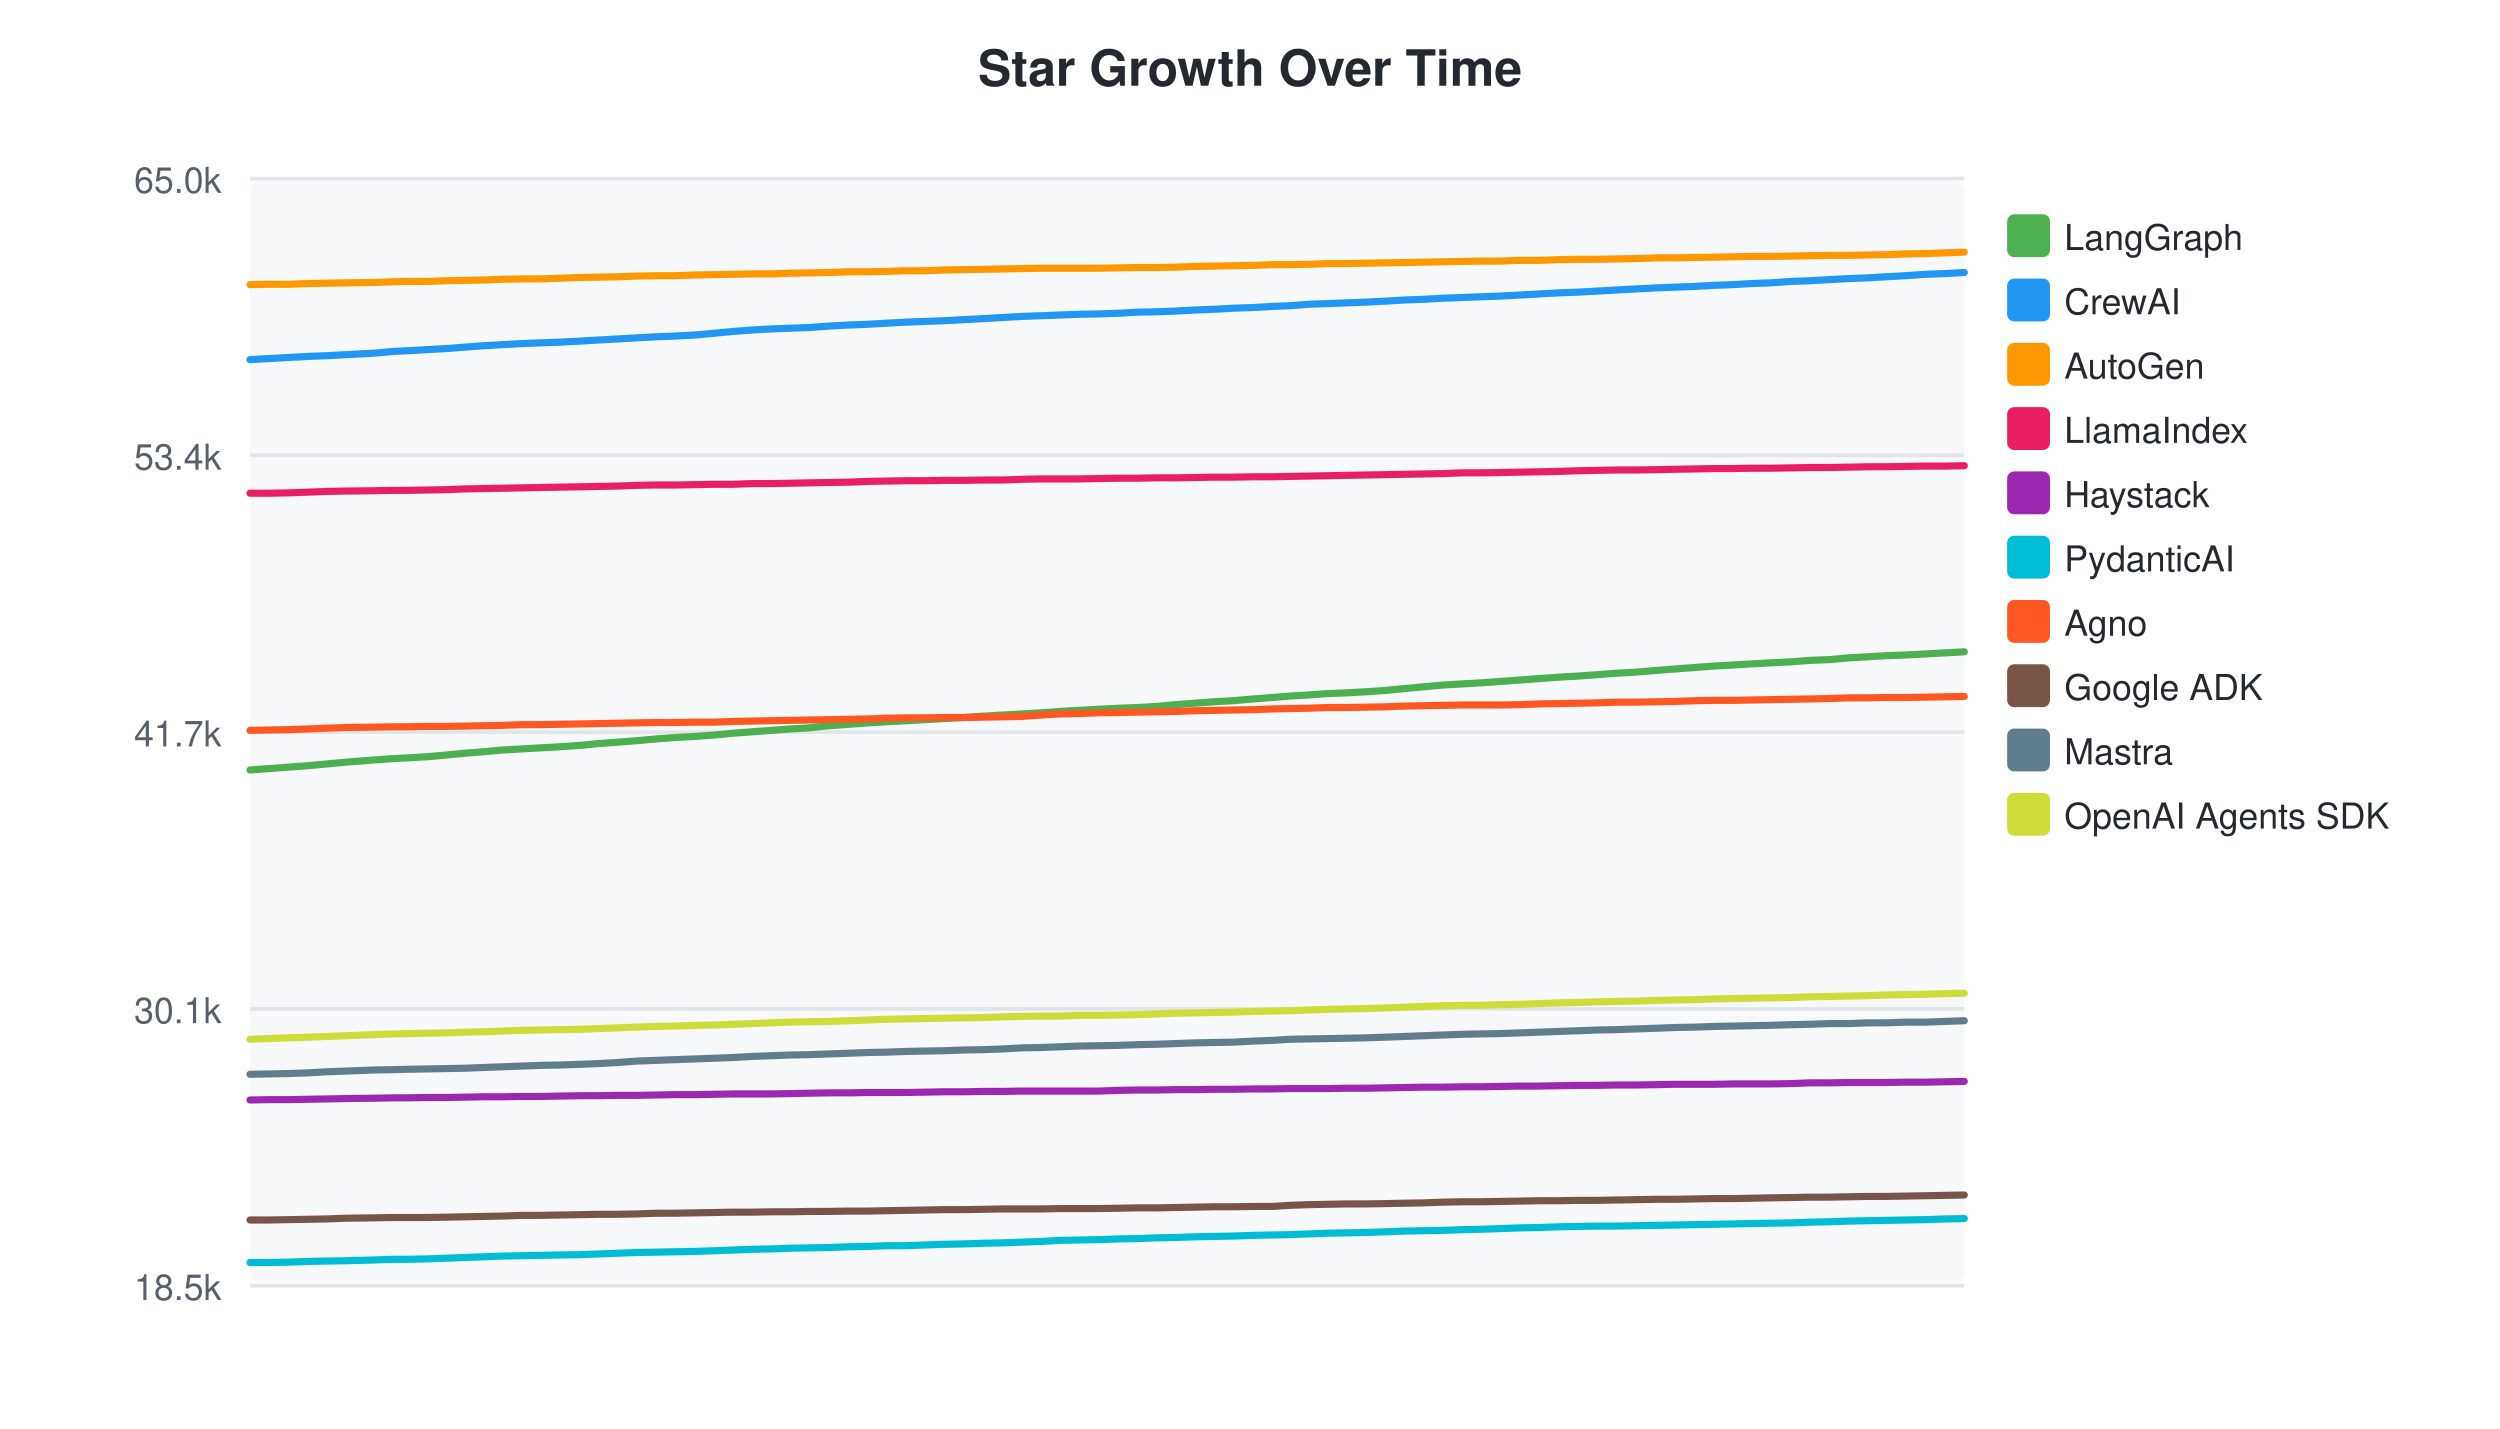
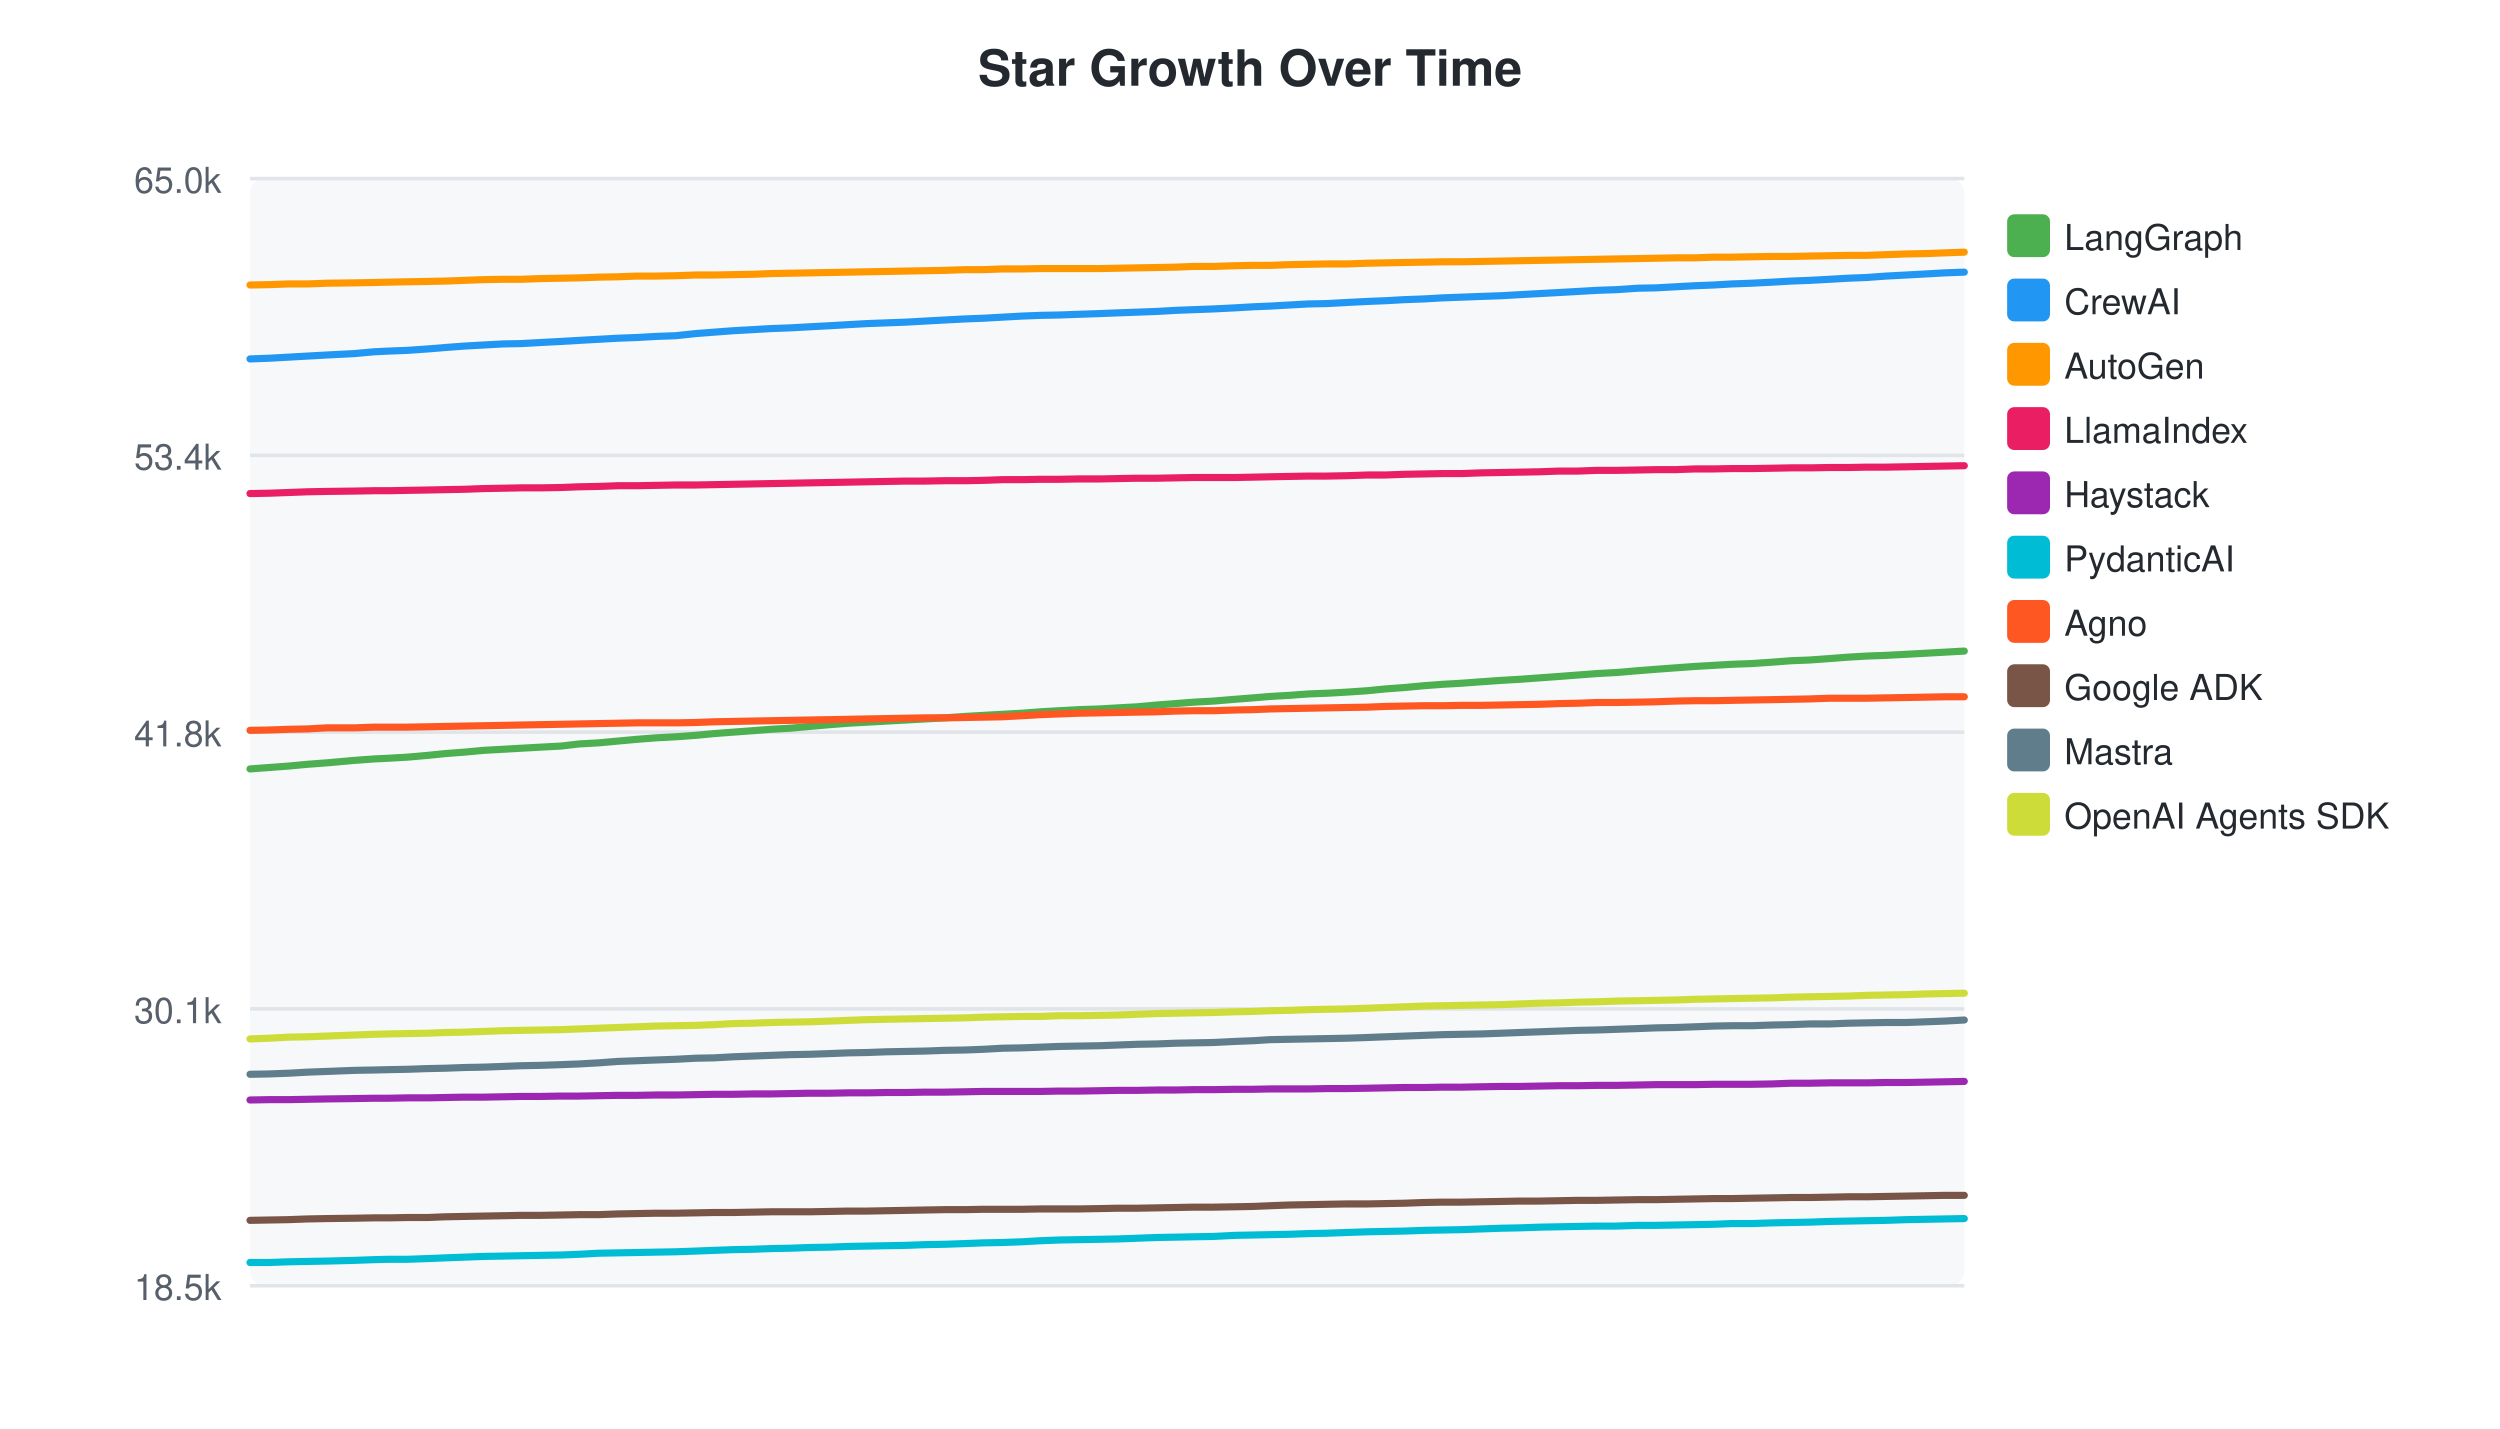
<svg xmlns="http://www.w3.org/2000/svg" width="700" height="400">
  <style>text { font-family: -apple-system, BlinkMacSystemFont, "Segoe UI", Helvetica, Arial, sans-serif; }</style>
  <text x="350" y="24" text-anchor="middle" font-size="14" font-weight="bold" fill="#24292f">Star Growth Over Time</text>
  <rect x="70" y="50" width="480" height="310" fill="#f6f8fa" rx="4" />
  <line x1="70" y1="50.0" x2="550" y2="50.0" stroke="#e1e4e8" stroke-width="1" />
  <text x="62" y="54.0" text-anchor="end" font-size="10" fill="#57606a">65.0k</text>
  <line x1="70" y1="127.5" x2="550" y2="127.5" stroke="#e1e4e8" stroke-width="1" />
  <text x="62" y="131.5" text-anchor="end" font-size="10" fill="#57606a">53.4k</text>
  <line x1="70" y1="205.0" x2="550" y2="205.0" stroke="#e1e4e8" stroke-width="1" />
-   <text x="62" y="209.0" text-anchor="end" font-size="10" fill="#57606a">41.7k</text>
+   <text x="62" y="209.0" text-anchor="end" font-size="10" fill="#57606a">41.8k</text>
  <line x1="70" y1="282.5" x2="550" y2="282.5" stroke="#e1e4e8" stroke-width="1" />
  <text x="62" y="286.5" text-anchor="end" font-size="10" fill="#57606a">30.1k</text>
  <line x1="70" y1="360.0" x2="550" y2="360.0" stroke="#e1e4e8" stroke-width="1" />
  <text x="62" y="364.0" text-anchor="end" font-size="10" fill="#57606a">18.5k</text>
-   <path d="M70.0,215.6 L75.3,215.2 L80.7,214.8 L86.2,214.4 L91.5,213.9 L96.9,213.4 L104.6,212.8 L110.2,212.4 L114.2,212.2 L119.4,211.9 L125.1,211.4 L130.1,210.9 L135.4,210.5 L140.7,210.0 L146.1,209.7 L151.3,209.4 L156.8,209.1 L162.5,208.7 L167.6,208.2 L173.0,207.8 L178.3,207.4 L183.7,206.9 L189.0,206.5 L194.6,206.2 L200.1,205.8 L205.3,205.3 L210.6,204.9 L216.0,204.5 L221.3,204.1 L226.6,203.8 L232.1,203.2 L237.8,202.8 L242.9,202.4 L248.2,202.1 L253.7,201.8 L259.0,201.5 L264.3,201.2 L269.8,200.9 L275.6,200.5 L280.8,200.2 L286.1,199.9 L291.6,199.6 L296.8,199.2 L302.0,198.9 L307.5,198.6 L313.4,198.3 L318.5,198.1 L323.8,197.8 L329.2,197.3 L334.6,196.9 L339.8,196.5 L345.2,196.2 L351.1,195.7 L356.3,195.3 L361.1,194.9 L366.4,194.6 L371.8,194.2 L377.0,194.0 L382.4,193.7 L388.2,193.3 L393.3,192.8 L398.7,192.3 L404.1,191.8 L409.4,191.5 L414.6,191.2 L420.1,190.8 L425.8,190.4 L431.0,190.0 L436.5,189.6 L441.9,189.3 L447.3,188.9 L452.5,188.5 L458.1,188.2 L464.0,187.7 L469.1,187.3 L474.5,186.9 L479.9,186.5 L485.2,186.2 L490.3,185.9 L495.7,185.6 L501.7,185.3 L506.8,184.9 L512.1,184.7 L517.7,184.2 L522.9,183.9 L528.0,183.6 L533.5,183.4 L539.2,183.1 L544.7,182.8 L550.0,182.5" fill="none" stroke="#4CAF50" stroke-width="2" stroke-linecap="round" />
+   <path d="M70.0,215.3 L75.4,214.9 L80.8,214.5 L86.1,214.0 L91.5,213.6 L99.3,212.9 L104.8,212.5 L108.9,212.3 L114.1,212.0 L119.8,211.5 L124.7,211.0 L130.0,210.6 L135.4,210.1 L140.8,209.8 L146.0,209.5 L151.4,209.2 L157.1,208.9 L162.2,208.3 L167.6,208.0 L173.0,207.5 L178.4,207.0 L183.6,206.6 L189.2,206.3 L194.8,205.9 L200.0,205.4 L205.3,205.0 L210.7,204.6 L215.9,204.2 L221.3,203.9 L226.7,203.4 L232.4,202.9 L237.5,202.5 L242.9,202.2 L248.3,201.9 L253.7,201.6 L259.0,201.3 L264.5,201.0 L270.2,200.6 L275.4,200.3 L280.7,200.0 L286.2,199.7 L291.4,199.3 L296.6,199.0 L302.1,198.7 L308.0,198.5 L313.1,198.2 L318.5,197.9 L323.9,197.4 L329.2,197.0 L334.4,196.6 L339.8,196.3 L345.8,195.8 L350.9,195.4 L355.7,195.0 L361.0,194.7 L366.4,194.3 L371.6,194.1 L377.0,193.8 L382.9,193.4 L387.9,192.9 L393.3,192.5 L398.7,192.0 L404.0,191.6 L409.3,191.3 L414.7,190.9 L420.4,190.5 L425.6,190.2 L431.1,189.8 L436.6,189.4 L441.9,189.0 L447.1,188.6 L452.7,188.3 L458.6,187.8 L463.7,187.4 L469.1,187.0 L474.6,186.6 L479.8,186.3 L484.9,186.0 L490.4,185.8 L496.3,185.4 L501.5,185.0 L506.7,184.8 L512.3,184.4 L517.5,184.0 L522.6,183.7 L528.1,183.5 L533.8,183.2 L539.3,182.9 L544.6,182.6 L550.0,182.3" fill="none" stroke="#4CAF50" stroke-width="2" stroke-linecap="round" />
  <rect x="562" y="60" width="12" height="12" rx="2" fill="#4CAF50" />
  <text x="578" y="70" font-size="10" fill="#24292f">LangGraph</text>
-   <path d="M70.0,100.7 L75.3,100.4 L80.7,100.1 L86.2,99.8 L91.5,99.6 L96.9,99.3 L104.6,98.9 L110.2,98.4 L114.2,98.2 L119.4,97.9 L125.1,97.6 L130.1,97.2 L135.4,96.8 L140.7,96.5 L146.1,96.2 L151.3,96.0 L156.8,95.8 L162.5,95.5 L167.6,95.2 L173.0,94.9 L178.3,94.6 L183.7,94.3 L189.0,94.1 L194.6,93.8 L200.1,93.3 L205.3,92.8 L210.6,92.4 L216.0,92.1 L221.3,91.9 L226.6,91.7 L232.1,91.3 L237.8,91.0 L242.9,90.8 L248.2,90.5 L253.7,90.2 L259.0,90.0 L264.3,89.8 L269.8,89.5 L275.6,89.2 L280.8,88.9 L286.1,88.6 L291.6,88.4 L296.8,88.2 L302.0,88.0 L307.5,87.9 L313.4,87.7 L318.5,87.4 L323.8,87.3 L329.2,87.1 L334.6,86.8 L339.8,86.6 L345.2,86.3 L351.1,86.1 L356.3,85.8 L361.1,85.6 L366.4,85.2 L371.8,85.0 L377.0,84.8 L382.4,84.6 L388.2,84.3 L393.3,84.0 L398.7,83.8 L404.1,83.5 L409.4,83.3 L414.6,83.1 L420.1,82.9 L425.8,82.6 L431.0,82.3 L436.5,82.0 L441.9,81.8 L447.3,81.5 L452.5,81.2 L458.1,80.9 L464.0,80.6 L469.1,80.4 L474.5,80.2 L479.9,79.9 L485.2,79.7 L490.3,79.4 L495.7,79.2 L501.7,78.8 L506.8,78.6 L512.1,78.3 L517.7,78.0 L522.9,77.8 L528.0,77.5 L533.5,77.2 L539.2,76.8 L544.7,76.6 L550.0,76.3" fill="none" stroke="#2196F3" stroke-width="2" stroke-linecap="round" />
+   <path d="M70.0,100.5 L75.4,100.3 L80.8,100.0 L86.1,99.7 L91.5,99.4 L99.3,99.0 L104.8,98.5 L108.9,98.3 L114.1,98.1 L119.8,97.7 L124.7,97.3 L130.0,96.9 L135.4,96.6 L140.8,96.3 L146.0,96.2 L151.4,95.9 L157.1,95.6 L162.2,95.3 L167.6,95.0 L173.0,94.7 L178.4,94.5 L183.6,94.2 L189.2,94.0 L194.8,93.4 L200.0,93.0 L205.3,92.6 L210.7,92.3 L215.9,92.0 L221.3,91.8 L226.7,91.5 L232.4,91.2 L237.5,90.9 L242.9,90.6 L248.3,90.4 L253.7,90.2 L259.0,89.9 L264.5,89.6 L270.2,89.3 L275.4,89.1 L280.7,88.8 L286.2,88.5 L291.4,88.3 L296.6,88.2 L302.1,88.0 L308.0,87.8 L313.1,87.6 L318.5,87.4 L323.9,87.2 L329.2,86.9 L334.4,86.7 L339.8,86.5 L345.8,86.2 L350.9,85.9 L355.7,85.7 L361.0,85.4 L366.4,85.1 L371.6,85.0 L377.0,84.7 L382.9,84.4 L387.9,84.2 L393.3,83.9 L398.7,83.7 L404.0,83.4 L409.3,83.2 L414.7,83.0 L420.4,82.8 L425.6,82.5 L431.1,82.2 L436.6,81.9 L441.9,81.6 L447.1,81.3 L452.7,81.1 L458.6,80.7 L463.7,80.6 L469.1,80.3 L474.6,80.0 L479.8,79.8 L484.9,79.5 L490.4,79.3 L496.3,79.0 L501.5,78.7 L506.7,78.5 L512.3,78.2 L517.5,77.9 L522.6,77.7 L528.1,77.3 L533.8,77.0 L539.3,76.7 L544.6,76.4 L550.0,76.2" fill="none" stroke="#2196F3" stroke-width="2" stroke-linecap="round" />
  <rect x="562" y="78" width="12" height="12" rx="2" fill="#2196F3" />
  <text x="578" y="88" font-size="10" fill="#24292f">CrewAI</text>
-   <path d="M70.0,79.7 L75.3,79.6 L80.7,79.6 L86.2,79.4 L91.5,79.3 L96.9,79.2 L104.6,79.1 L110.2,78.9 L114.2,78.8 L119.4,78.8 L125.1,78.6 L130.1,78.5 L135.4,78.4 L140.7,78.2 L146.1,78.1 L151.3,78.1 L156.8,77.9 L162.5,77.7 L167.6,77.6 L173.0,77.5 L178.3,77.3 L183.7,77.2 L189.0,77.2 L194.6,77.0 L200.1,76.9 L205.3,76.8 L210.6,76.7 L216.0,76.7 L221.3,76.5 L226.6,76.4 L232.1,76.3 L237.8,76.1 L242.9,76.1 L248.2,76.0 L253.7,75.8 L259.0,75.8 L264.3,75.6 L269.8,75.5 L275.6,75.4 L280.8,75.3 L286.1,75.2 L291.6,75.1 L296.8,75.1 L302.0,75.1 L307.5,75.1 L313.4,75.0 L318.5,74.9 L323.8,74.9 L329.2,74.8 L334.6,74.6 L339.8,74.5 L345.2,74.4 L351.1,74.3 L356.3,74.1 L361.1,74.1 L366.4,74.0 L371.8,73.8 L377.0,73.8 L382.4,73.7 L388.2,73.6 L393.3,73.5 L398.7,73.4 L404.1,73.3 L409.4,73.2 L414.6,73.1 L420.1,73.1 L425.8,72.9 L431.0,72.9 L436.5,72.7 L441.9,72.6 L447.3,72.6 L452.5,72.5 L458.1,72.4 L464.0,72.2 L469.1,72.2 L474.5,72.1 L479.9,72.0 L485.2,71.9 L490.3,71.8 L495.7,71.8 L501.7,71.7 L506.8,71.6 L512.1,71.5 L517.7,71.5 L522.9,71.4 L528.0,71.3 L533.5,71.1 L539.2,71.0 L544.7,70.8 L550.0,70.6" fill="none" stroke="#FF9800" stroke-width="2" stroke-linecap="round" />
+   <path d="M70.0,79.8 L75.4,79.7 L80.8,79.5 L86.1,79.5 L91.5,79.3 L99.3,79.2 L104.8,79.1 L108.9,79.0 L114.1,78.9 L119.8,78.8 L124.7,78.7 L130.0,78.5 L135.4,78.3 L140.8,78.2 L146.0,78.2 L151.4,78.0 L157.1,77.9 L162.2,77.8 L167.6,77.6 L173.0,77.5 L178.4,77.3 L183.6,77.3 L189.2,77.2 L194.8,77.0 L200.0,77.0 L205.3,76.9 L210.7,76.8 L215.9,76.6 L221.3,76.5 L226.7,76.4 L232.4,76.3 L237.5,76.2 L242.9,76.1 L248.3,76.0 L253.7,75.9 L259.0,75.8 L264.5,75.7 L270.2,75.5 L275.4,75.5 L280.7,75.3 L286.2,75.3 L291.4,75.2 L296.6,75.2 L302.1,75.2 L308.0,75.2 L313.1,75.1 L318.5,75.0 L323.9,74.9 L329.2,74.8 L334.4,74.6 L339.8,74.6 L345.8,74.4 L350.9,74.3 L355.7,74.3 L361.0,74.1 L366.4,74.0 L371.6,73.9 L377.0,73.9 L382.9,73.7 L387.9,73.6 L393.3,73.5 L398.7,73.4 L404.0,73.3 L409.3,73.3 L414.7,73.2 L420.4,73.1 L425.6,73.0 L431.1,72.9 L436.6,72.8 L441.9,72.7 L447.1,72.6 L452.7,72.5 L458.6,72.4 L463.7,72.3 L469.1,72.2 L474.6,72.2 L479.8,72.0 L484.9,72.0 L490.4,71.9 L496.3,71.8 L501.5,71.8 L506.7,71.7 L512.3,71.6 L517.5,71.5 L522.6,71.5 L528.1,71.3 L533.8,71.1 L539.3,71.0 L544.6,70.8 L550.0,70.6" fill="none" stroke="#FF9800" stroke-width="2" stroke-linecap="round" />
  <rect x="562" y="96" width="12" height="12" rx="2" fill="#FF9800" />
  <text x="578" y="106" font-size="10" fill="#24292f">AutoGen</text>
-   <path d="M70.0,138.1 L75.3,138.1 L80.7,138.0 L86.2,137.8 L91.5,137.6 L96.9,137.5 L104.6,137.4 L110.2,137.3 L114.2,137.3 L119.4,137.2 L125.1,137.1 L130.1,136.9 L135.4,136.8 L140.7,136.7 L146.1,136.6 L151.3,136.5 L156.8,136.4 L162.5,136.3 L167.6,136.2 L173.0,136.1 L178.3,135.9 L183.7,135.8 L189.0,135.8 L194.6,135.7 L200.1,135.6 L205.3,135.6 L210.6,135.4 L216.0,135.4 L221.3,135.3 L226.6,135.2 L232.1,135.1 L237.8,135.0 L242.9,134.8 L248.2,134.7 L253.7,134.6 L259.0,134.6 L264.3,134.5 L269.8,134.5 L275.6,134.4 L280.8,134.4 L286.1,134.2 L291.6,134.1 L296.8,134.1 L302.0,134.1 L307.5,134.0 L313.4,133.9 L318.5,133.9 L323.8,133.8 L329.2,133.8 L334.6,133.7 L339.8,133.6 L345.2,133.6 L351.1,133.5 L356.3,133.5 L361.1,133.4 L366.4,133.3 L371.8,133.2 L377.0,133.1 L382.4,133.0 L388.2,132.9 L393.3,132.8 L398.7,132.7 L404.1,132.6 L409.4,132.4 L414.6,132.4 L420.1,132.3 L425.8,132.2 L431.0,132.1 L436.5,132.0 L441.9,131.8 L447.3,131.7 L452.5,131.6 L458.1,131.6 L464.0,131.5 L469.1,131.4 L474.5,131.3 L479.9,131.2 L485.2,131.2 L490.3,131.1 L495.7,131.1 L501.7,131.0 L506.8,130.9 L512.1,130.9 L517.7,130.8 L522.9,130.7 L528.0,130.7 L533.5,130.6 L539.2,130.5 L544.7,130.5 L550.0,130.4" fill="none" stroke="#E91E63" stroke-width="2" stroke-linecap="round" />
+   <path d="M70.0,138.2 L75.4,138.1 L80.8,137.9 L86.1,137.7 L91.5,137.6 L99.3,137.5 L104.8,137.4 L108.9,137.4 L114.1,137.3 L119.8,137.2 L124.7,137.1 L130.0,137.0 L135.4,136.8 L140.8,136.7 L146.0,136.6 L151.4,136.6 L157.1,136.5 L162.2,136.3 L167.6,136.2 L173.0,136.0 L178.4,136.0 L183.6,135.9 L189.2,135.8 L194.8,135.8 L200.0,135.7 L205.3,135.6 L210.7,135.5 L215.9,135.4 L221.3,135.3 L226.7,135.2 L232.4,135.1 L237.5,135.0 L242.9,134.9 L248.3,134.8 L253.7,134.7 L259.0,134.7 L264.5,134.6 L270.2,134.6 L275.4,134.5 L280.7,134.3 L286.2,134.3 L291.4,134.2 L296.6,134.2 L302.1,134.1 L308.0,134.1 L313.1,134.0 L318.5,133.9 L323.9,133.9 L329.2,133.8 L334.4,133.7 L339.8,133.7 L345.8,133.7 L350.9,133.6 L355.7,133.5 L361.0,133.4 L366.4,133.3 L371.6,133.3 L377.0,133.2 L382.9,133.0 L387.9,133.0 L393.3,132.8 L398.7,132.7 L404.0,132.6 L409.3,132.6 L414.7,132.4 L420.4,132.3 L425.6,132.2 L431.1,132.1 L436.6,131.9 L441.9,131.9 L447.1,131.7 L452.7,131.7 L458.6,131.6 L463.7,131.5 L469.1,131.5 L474.6,131.3 L479.8,131.3 L484.9,131.2 L490.4,131.2 L496.3,131.1 L501.5,131.0 L506.7,131.0 L512.3,130.9 L517.5,130.9 L522.6,130.8 L528.1,130.8 L533.8,130.7 L539.3,130.6 L544.6,130.5 L550.0,130.4" fill="none" stroke="#E91E63" stroke-width="2" stroke-linecap="round" />
  <rect x="562" y="114" width="12" height="12" rx="2" fill="#E91E63" />
  <text x="578" y="124" font-size="10" fill="#24292f">LlamaIndex</text>
-   <path d="M70.0,308.0 L75.3,307.9 L80.7,307.9 L86.2,307.8 L91.5,307.7 L96.9,307.6 L104.6,307.5 L110.2,307.4 L114.2,307.4 L119.4,307.3 L125.1,307.3 L130.1,307.2 L135.4,307.1 L140.7,307.1 L146.1,307.0 L151.3,307.0 L156.8,306.9 L162.5,306.8 L167.6,306.8 L173.0,306.7 L178.3,306.7 L183.7,306.6 L189.0,306.5 L194.6,306.5 L200.1,306.4 L205.3,306.3 L210.6,306.3 L216.0,306.3 L221.3,306.2 L226.6,306.1 L232.1,306.0 L237.8,306.0 L242.9,305.9 L248.2,305.9 L253.7,305.9 L259.0,305.8 L264.3,305.7 L269.8,305.7 L275.6,305.6 L280.8,305.6 L286.1,305.5 L291.6,305.5 L296.8,305.5 L302.0,305.5 L307.5,305.5 L313.4,305.3 L318.5,305.2 L323.8,305.2 L329.2,305.1 L334.6,305.1 L339.8,305.0 L345.2,305.0 L351.1,304.9 L356.3,304.9 L361.1,304.8 L366.4,304.8 L371.8,304.8 L377.0,304.7 L382.4,304.7 L388.2,304.6 L393.3,304.5 L398.7,304.4 L404.1,304.4 L409.4,304.3 L414.6,304.3 L420.1,304.2 L425.8,304.1 L431.0,304.1 L436.5,304.0 L441.9,303.9 L447.3,303.9 L452.5,303.8 L458.1,303.8 L464.0,303.7 L469.1,303.6 L474.5,303.6 L479.9,303.6 L485.2,303.5 L490.3,303.5 L495.7,303.5 L501.7,303.4 L506.8,303.2 L512.1,303.2 L517.7,303.1 L522.9,303.1 L528.0,303.1 L533.5,303.0 L539.2,303.0 L544.7,302.9 L550.0,302.8" fill="none" stroke="#9C27B0" stroke-width="2" stroke-linecap="round" />
+   <path d="M70.0,308.0 L75.4,307.9 L80.8,307.9 L86.1,307.8 L91.5,307.7 L99.3,307.6 L104.8,307.5 L108.9,307.5 L114.1,307.4 L119.8,307.4 L124.7,307.3 L130.0,307.2 L135.4,307.2 L140.8,307.1 L146.0,307.0 L151.4,307.0 L157.1,306.9 L162.2,306.9 L167.6,306.8 L173.0,306.7 L178.4,306.7 L183.6,306.6 L189.2,306.6 L194.8,306.5 L200.0,306.4 L205.3,306.4 L210.7,306.3 L215.9,306.3 L221.3,306.2 L226.7,306.1 L232.4,306.1 L237.5,306.0 L242.9,306.0 L248.3,305.9 L253.7,305.9 L259.0,305.8 L264.5,305.8 L270.2,305.7 L275.4,305.6 L280.7,305.6 L286.2,305.6 L291.4,305.6 L296.6,305.5 L302.1,305.5 L308.0,305.4 L313.1,305.3 L318.5,305.3 L323.9,305.2 L329.2,305.2 L334.4,305.1 L339.8,305.1 L345.8,305.0 L350.9,305.0 L355.7,304.9 L361.0,304.9 L366.4,304.9 L371.6,304.8 L377.0,304.8 L382.9,304.7 L387.9,304.6 L393.3,304.5 L398.7,304.5 L404.0,304.4 L409.3,304.4 L414.7,304.3 L420.4,304.2 L425.6,304.2 L431.1,304.1 L436.6,304.0 L441.9,304.0 L447.1,303.9 L452.7,303.9 L458.6,303.8 L463.7,303.7 L469.1,303.7 L474.6,303.7 L479.8,303.6 L484.9,303.6 L490.4,303.6 L496.3,303.5 L501.5,303.3 L506.7,303.3 L512.3,303.2 L517.5,303.2 L522.6,303.2 L528.1,303.1 L533.8,303.1 L539.3,303.0 L544.6,302.9 L550.0,302.8" fill="none" stroke="#9C27B0" stroke-width="2" stroke-linecap="round" />
  <rect x="562" y="132" width="12" height="12" rx="2" fill="#9C27B0" />
  <text x="578" y="142" font-size="10" fill="#24292f">Haystack</text>
-   <path d="M70.0,353.5 L75.3,353.5 L80.7,353.4 L86.2,353.2 L91.5,353.1 L96.9,353.0 L104.6,352.8 L110.2,352.6 L114.2,352.6 L119.4,352.5 L125.1,352.3 L130.1,352.1 L135.4,351.9 L140.7,351.7 L146.1,351.6 L151.3,351.5 L156.8,351.4 L162.5,351.3 L167.6,351.1 L173.0,350.9 L178.3,350.7 L183.7,350.6 L189.0,350.5 L194.6,350.4 L200.1,350.2 L205.3,350.0 L210.6,349.8 L216.0,349.7 L221.3,349.5 L226.6,349.4 L232.1,349.3 L237.8,349.1 L242.9,349.0 L248.2,348.8 L253.7,348.8 L259.0,348.6 L264.3,348.4 L269.8,348.3 L275.6,348.1 L280.8,348.0 L286.1,347.8 L291.6,347.6 L296.8,347.3 L302.0,347.2 L307.5,347.1 L313.4,346.9 L318.5,346.8 L323.8,346.6 L329.2,346.5 L334.6,346.3 L339.8,346.2 L345.2,346.1 L351.1,345.9 L356.3,345.8 L361.1,345.7 L366.4,345.5 L371.8,345.3 L377.0,345.2 L382.4,345.1 L388.2,344.9 L393.3,344.7 L398.7,344.6 L404.1,344.5 L409.4,344.3 L414.6,344.2 L420.1,344.0 L425.8,343.8 L431.0,343.7 L436.5,343.5 L441.9,343.4 L447.3,343.3 L452.5,343.3 L458.1,343.2 L464.0,343.1 L469.1,343.0 L474.5,342.9 L479.9,342.8 L485.2,342.7 L490.3,342.6 L495.7,342.5 L501.7,342.4 L506.8,342.2 L512.1,342.1 L517.7,341.9 L522.9,341.8 L528.0,341.7 L533.5,341.6 L539.2,341.5 L544.7,341.3 L550.0,341.2" fill="none" stroke="#00BCD4" stroke-width="2" stroke-linecap="round" />
+   <path d="M70.0,353.5 L75.4,353.5 L80.8,353.3 L86.1,353.2 L91.5,353.1 L99.3,352.9 L104.8,352.7 L108.9,352.6 L114.1,352.6 L119.8,352.4 L124.7,352.2 L130.0,352.0 L135.4,351.8 L140.8,351.7 L146.0,351.6 L151.4,351.5 L157.1,351.4 L162.2,351.2 L167.6,350.9 L173.0,350.8 L178.4,350.7 L183.6,350.6 L189.2,350.5 L194.8,350.3 L200.0,350.1 L205.3,349.9 L210.7,349.8 L215.9,349.6 L221.3,349.5 L226.7,349.3 L232.4,349.2 L237.5,349.0 L242.9,348.9 L248.3,348.8 L253.7,348.7 L259.0,348.5 L264.5,348.4 L270.2,348.2 L275.4,348.0 L280.7,347.9 L286.2,347.7 L291.4,347.4 L296.6,347.2 L302.1,347.1 L308.0,347.0 L313.1,346.9 L318.5,346.7 L323.9,346.5 L329.2,346.4 L334.4,346.3 L339.8,346.2 L345.8,345.9 L350.9,345.8 L355.7,345.7 L361.0,345.6 L366.4,345.4 L371.6,345.3 L377.0,345.1 L382.9,344.9 L387.9,344.8 L393.3,344.7 L398.7,344.5 L404.0,344.4 L409.3,344.3 L414.7,344.1 L420.4,343.9 L425.6,343.8 L431.1,343.6 L436.6,343.5 L441.9,343.4 L447.1,343.3 L452.7,343.3 L458.6,343.1 L463.7,343.1 L469.1,343.0 L474.6,342.9 L479.8,342.8 L484.9,342.6 L490.4,342.6 L496.3,342.4 L501.5,342.3 L506.7,342.2 L512.3,342.0 L517.5,341.9 L522.6,341.8 L528.1,341.7 L533.8,341.5 L539.3,341.4 L544.6,341.3 L550.0,341.2" fill="none" stroke="#00BCD4" stroke-width="2" stroke-linecap="round" />
  <rect x="562" y="150" width="12" height="12" rx="2" fill="#00BCD4" />
  <text x="578" y="160" font-size="10" fill="#24292f">PydanticAI</text>
-   <path d="M70.0,204.5 L75.3,204.4 L80.7,204.3 L86.2,204.1 L91.5,203.9 L96.9,203.7 L104.6,203.6 L110.2,203.5 L114.2,203.5 L119.4,203.4 L125.1,203.4 L130.1,203.3 L135.4,203.2 L140.7,203.1 L146.1,202.9 L151.3,202.9 L156.8,202.8 L162.5,202.7 L167.6,202.6 L173.0,202.5 L178.3,202.4 L183.7,202.3 L189.0,202.3 L194.6,202.2 L200.1,202.2 L205.3,202.0 L210.6,201.9 L216.0,201.8 L221.3,201.7 L226.6,201.6 L232.1,201.5 L237.8,201.4 L242.9,201.3 L248.2,201.1 L253.7,201.0 L259.0,201.0 L264.3,200.9 L269.8,200.9 L275.6,200.8 L280.8,200.7 L286.1,200.6 L291.6,200.2 L296.8,199.9 L302.0,199.8 L307.5,199.6 L313.4,199.5 L318.5,199.4 L323.8,199.3 L329.2,199.2 L334.6,199.0 L339.8,198.9 L345.2,198.8 L351.1,198.7 L356.3,198.5 L361.1,198.4 L366.4,198.3 L371.8,198.1 L377.0,198.1 L382.4,198.0 L388.2,197.9 L393.3,197.7 L398.7,197.6 L404.1,197.5 L409.4,197.4 L414.6,197.4 L420.1,197.4 L425.8,197.3 L431.0,197.1 L436.5,197.0 L441.9,196.9 L447.3,196.8 L452.5,196.6 L458.1,196.6 L464.0,196.5 L469.1,196.4 L474.5,196.2 L479.9,196.1 L485.2,196.1 L490.3,196.0 L495.7,195.9 L501.7,195.8 L506.8,195.7 L512.1,195.6 L517.7,195.4 L522.9,195.4 L528.0,195.3 L533.5,195.3 L539.2,195.2 L544.7,195.1 L550.0,195.0" fill="none" stroke="#FF5722" stroke-width="2" stroke-linecap="round" />
+   <path d="M70.0,204.5 L75.4,204.4 L80.8,204.2 L86.1,204.1 L91.5,203.8 L99.3,203.8 L104.8,203.6 L108.9,203.6 L114.1,203.6 L119.8,203.5 L124.7,203.4 L130.0,203.3 L135.4,203.2 L140.8,203.1 L146.0,203.0 L151.4,202.9 L157.1,202.8 L162.2,202.7 L167.6,202.6 L173.0,202.5 L178.4,202.4 L183.6,202.4 L189.2,202.4 L194.8,202.3 L200.0,202.1 L205.3,202.0 L210.7,201.9 L215.9,201.8 L221.3,201.7 L226.7,201.6 L232.4,201.5 L237.5,201.4 L242.9,201.3 L248.3,201.2 L253.7,201.1 L259.0,201.0 L264.5,201.0 L270.2,200.9 L275.4,200.8 L280.7,200.7 L286.2,200.4 L291.4,200.1 L296.6,199.9 L302.1,199.7 L308.0,199.6 L313.1,199.5 L318.5,199.4 L323.9,199.3 L329.2,199.1 L334.4,199.0 L339.8,199.0 L345.8,198.8 L350.9,198.7 L355.7,198.5 L361.0,198.4 L366.4,198.3 L371.6,198.2 L377.0,198.1 L382.9,198.0 L387.9,197.8 L393.3,197.7 L398.7,197.6 L404.0,197.6 L409.3,197.5 L414.7,197.5 L420.4,197.4 L425.6,197.3 L431.1,197.2 L436.6,197.0 L441.9,196.9 L447.1,196.7 L452.7,196.7 L458.6,196.6 L463.7,196.5 L469.1,196.3 L474.6,196.2 L479.8,196.2 L484.9,196.1 L490.4,196.0 L496.3,195.9 L501.5,195.8 L506.7,195.7 L512.3,195.5 L517.5,195.5 L522.6,195.5 L528.1,195.4 L533.8,195.3 L539.3,195.2 L544.6,195.1 L550.0,195.1" fill="none" stroke="#FF5722" stroke-width="2" stroke-linecap="round" />
  <rect x="562" y="168" width="12" height="12" rx="2" fill="#FF5722" />
  <text x="578" y="178" font-size="10" fill="#24292f">Agno</text>
-   <path d="M70.0,341.6 L75.3,341.6 L80.7,341.5 L86.2,341.4 L91.5,341.3 L96.9,341.1 L104.6,341.0 L110.2,340.9 L114.2,340.9 L119.4,340.9 L125.1,340.8 L130.1,340.7 L135.4,340.6 L140.7,340.5 L146.1,340.3 L151.3,340.3 L156.8,340.2 L162.5,340.1 L167.6,340.0 L173.0,340.0 L178.3,339.9 L183.7,339.7 L189.0,339.7 L194.6,339.6 L200.1,339.5 L205.3,339.4 L210.6,339.4 L216.0,339.3 L221.3,339.3 L226.6,339.2 L232.1,339.2 L237.8,339.1 L242.9,339.1 L248.2,339.0 L253.7,338.9 L259.0,338.8 L264.3,338.7 L269.8,338.7 L275.6,338.6 L280.8,338.5 L286.1,338.5 L291.6,338.5 L296.8,338.4 L302.0,338.4 L307.5,338.4 L313.4,338.3 L318.5,338.2 L323.8,338.2 L329.2,338.1 L334.6,338.0 L339.8,337.9 L345.2,337.9 L351.1,337.8 L356.3,337.8 L361.1,337.5 L366.4,337.3 L371.8,337.2 L377.0,337.1 L382.4,337.1 L388.2,337.0 L393.3,336.9 L398.7,336.8 L404.1,336.6 L409.4,336.5 L414.6,336.5 L420.1,336.4 L425.8,336.3 L431.0,336.2 L436.5,336.2 L441.9,336.1 L447.3,336.1 L452.5,336.0 L458.1,335.9 L464.0,335.8 L469.1,335.8 L474.5,335.7 L479.9,335.6 L485.2,335.6 L490.3,335.5 L495.7,335.4 L501.7,335.3 L506.8,335.2 L512.1,335.2 L517.7,335.1 L522.9,335.0 L528.0,335.0 L533.5,334.9 L539.2,334.8 L544.7,334.7 L550.0,334.6" fill="none" stroke="#795548" stroke-width="2" stroke-linecap="round" />
+   <path d="M70.0,341.7 L75.4,341.6 L80.8,341.5 L86.1,341.3 L91.5,341.2 L99.3,341.1 L104.8,341.0 L108.9,341.0 L114.1,340.9 L119.8,340.9 L124.7,340.7 L130.0,340.6 L135.4,340.5 L140.8,340.4 L146.0,340.3 L151.4,340.3 L157.1,340.2 L162.2,340.1 L167.6,340.1 L173.0,339.9 L178.4,339.8 L183.6,339.7 L189.2,339.7 L194.8,339.6 L200.0,339.5 L205.3,339.5 L210.7,339.4 L215.9,339.3 L221.3,339.3 L226.7,339.3 L232.4,339.2 L237.5,339.1 L242.9,339.1 L248.3,339.0 L253.7,338.9 L259.0,338.8 L264.5,338.7 L270.2,338.7 L275.4,338.6 L280.7,338.6 L286.2,338.6 L291.4,338.5 L296.6,338.5 L302.1,338.5 L308.0,338.4 L313.1,338.3 L318.5,338.3 L323.9,338.2 L329.2,338.1 L334.4,338.0 L339.8,338.0 L345.8,337.9 L350.9,337.8 L355.7,337.6 L361.0,337.4 L366.4,337.3 L371.6,337.2 L377.0,337.1 L382.9,337.1 L387.9,337.0 L393.3,336.9 L398.7,336.7 L404.0,336.6 L409.3,336.6 L414.7,336.5 L420.4,336.4 L425.6,336.3 L431.1,336.3 L436.6,336.2 L441.9,336.1 L447.1,336.1 L452.7,336.0 L458.6,335.9 L463.7,335.9 L469.1,335.8 L474.6,335.7 L479.8,335.6 L484.9,335.6 L490.4,335.5 L496.3,335.4 L501.5,335.3 L506.7,335.3 L512.3,335.2 L517.5,335.1 L522.6,335.1 L528.1,335.0 L533.8,334.9 L539.3,334.8 L544.6,334.7 L550.0,334.7" fill="none" stroke="#795548" stroke-width="2" stroke-linecap="round" />
  <rect x="562" y="186" width="12" height="12" rx="2" fill="#795548" />
  <text x="578" y="196" font-size="10" fill="#24292f">Google ADK</text>
-   <path d="M70.0,300.8 L75.3,300.7 L80.7,300.6 L86.2,300.4 L91.5,300.1 L96.9,299.9 L104.6,299.6 L110.2,299.5 L114.2,299.4 L119.4,299.3 L125.1,299.2 L130.1,299.1 L135.4,298.9 L140.7,298.7 L146.1,298.5 L151.3,298.3 L156.8,298.2 L162.5,298.0 L167.6,297.8 L173.0,297.5 L178.3,297.1 L183.7,296.9 L189.0,296.7 L194.6,296.5 L200.1,296.3 L205.3,296.1 L210.6,295.8 L216.0,295.6 L221.3,295.4 L226.6,295.3 L232.1,295.1 L237.8,294.9 L242.9,294.7 L248.2,294.6 L253.7,294.4 L259.0,294.3 L264.3,294.2 L269.8,294.0 L275.6,293.9 L280.8,293.7 L286.1,293.4 L291.6,293.3 L296.8,293.1 L302.0,292.9 L307.5,292.8 L313.4,292.7 L318.5,292.5 L323.8,292.4 L329.2,292.2 L334.6,292.0 L339.8,291.9 L345.2,291.8 L351.1,291.5 L356.3,291.3 L361.1,291.0 L366.4,290.9 L371.8,290.8 L377.0,290.7 L382.4,290.6 L388.2,290.4 L393.3,290.2 L398.7,290.0 L404.1,289.8 L409.4,289.6 L414.6,289.5 L420.1,289.4 L425.8,289.2 L431.0,289.0 L436.5,288.8 L441.9,288.6 L447.3,288.4 L452.5,288.3 L458.1,288.1 L464.0,287.9 L469.1,287.7 L474.5,287.6 L479.9,287.4 L485.2,287.3 L490.3,287.2 L495.7,287.1 L501.7,286.9 L506.8,286.8 L512.1,286.6 L517.7,286.6 L522.9,286.4 L528.0,286.4 L533.5,286.2 L539.2,286.2 L544.7,286.0 L550.0,285.8" fill="none" stroke="#607D8B" stroke-width="2" stroke-linecap="round" />
+   <path d="M70.0,300.8 L75.4,300.7 L80.8,300.5 L86.1,300.2 L91.5,300.0 L99.3,299.7 L104.8,299.6 L108.9,299.5 L114.1,299.4 L119.8,299.2 L124.7,299.1 L130.0,298.9 L135.4,298.8 L140.8,298.6 L146.0,298.4 L151.4,298.3 L157.1,298.1 L162.2,297.9 L167.6,297.6 L173.0,297.2 L178.4,297.0 L183.6,296.8 L189.2,296.6 L194.8,296.3 L200.0,296.2 L205.3,295.9 L210.7,295.7 L215.9,295.5 L221.3,295.3 L226.7,295.2 L232.4,295.0 L237.5,294.8 L242.9,294.7 L248.3,294.5 L253.7,294.4 L259.0,294.3 L264.5,294.1 L270.2,294.0 L275.4,293.8 L280.7,293.5 L286.2,293.4 L291.4,293.2 L296.6,293.0 L302.1,292.9 L308.0,292.8 L313.1,292.6 L318.5,292.4 L323.9,292.3 L329.2,292.1 L334.4,292.0 L339.8,291.9 L345.8,291.6 L350.9,291.4 L355.7,291.1 L361.0,291.0 L366.4,290.9 L371.6,290.8 L377.0,290.7 L382.9,290.5 L387.9,290.3 L393.3,290.1 L398.7,289.9 L404.0,289.7 L409.3,289.6 L414.7,289.5 L420.4,289.3 L425.6,289.1 L431.1,288.9 L436.6,288.7 L441.9,288.5 L447.1,288.4 L452.7,288.2 L458.6,288.0 L463.7,287.8 L469.1,287.7 L474.6,287.5 L479.8,287.3 L484.9,287.2 L490.4,287.2 L496.3,287.0 L501.5,286.9 L506.7,286.7 L512.3,286.7 L517.5,286.5 L522.6,286.4 L528.1,286.3 L533.8,286.3 L539.3,286.1 L544.6,285.9 L550.0,285.6" fill="none" stroke="#607D8B" stroke-width="2" stroke-linecap="round" />
  <rect x="562" y="204" width="12" height="12" rx="2" fill="#607D8B" />
  <text x="578" y="214" font-size="10" fill="#24292f">Mastra</text>
-   <path d="M70.0,291.0 L75.3,290.8 L80.7,290.6 L86.2,290.4 L91.5,290.2 L96.9,290.0 L104.6,289.7 L110.2,289.5 L114.2,289.4 L119.4,289.3 L125.1,289.2 L130.1,289.0 L135.4,288.9 L140.7,288.7 L146.1,288.5 L151.3,288.4 L156.8,288.3 L162.5,288.2 L167.6,288.0 L173.0,287.8 L178.3,287.6 L183.7,287.4 L189.0,287.3 L194.6,287.1 L200.1,287.0 L205.3,286.8 L210.6,286.6 L216.0,286.4 L221.3,286.2 L226.6,286.1 L232.1,286.0 L237.8,285.8 L242.9,285.6 L248.2,285.4 L253.7,285.3 L259.0,285.2 L264.3,285.1 L269.8,285.0 L275.6,284.9 L280.8,284.7 L286.1,284.6 L291.6,284.5 L296.8,284.5 L302.0,284.3 L307.5,284.3 L313.4,284.2 L318.5,284.1 L323.8,283.9 L329.2,283.7 L334.6,283.6 L339.8,283.5 L345.2,283.4 L351.1,283.2 L356.3,283.1 L361.1,283.0 L366.4,282.8 L371.8,282.6 L377.0,282.5 L382.4,282.4 L388.2,282.2 L393.3,282.0 L398.7,281.8 L404.1,281.6 L409.4,281.5 L414.6,281.5 L420.1,281.3 L425.8,281.2 L431.0,281.0 L436.5,280.8 L441.9,280.7 L447.3,280.5 L452.5,280.4 L458.1,280.3 L464.0,280.1 L469.1,280.0 L474.5,279.9 L479.9,279.7 L485.2,279.6 L490.3,279.5 L495.7,279.4 L501.7,279.3 L506.8,279.1 L512.1,279.0 L517.7,278.9 L522.9,278.8 L528.0,278.6 L533.5,278.5 L539.2,278.4 L544.7,278.2 L550.0,278.1" fill="none" stroke="#CDDC39" stroke-width="2" stroke-linecap="round" />
+   <path d="M70.0,290.9 L75.4,290.7 L80.8,290.4 L86.1,290.3 L91.5,290.1 L99.3,289.8 L104.8,289.6 L108.9,289.5 L114.1,289.4 L119.8,289.3 L124.7,289.1 L130.0,289.0 L135.4,288.8 L140.8,288.6 L146.0,288.5 L151.4,288.4 L157.1,288.3 L162.2,288.1 L167.6,287.9 L173.0,287.7 L178.4,287.5 L183.6,287.3 L189.2,287.2 L194.8,287.1 L200.0,286.9 L205.3,286.6 L210.7,286.5 L215.9,286.3 L221.3,286.2 L226.7,286.1 L232.4,285.9 L237.5,285.7 L242.9,285.5 L248.3,285.4 L253.7,285.3 L259.0,285.2 L264.5,285.1 L270.2,285.0 L275.4,284.8 L280.7,284.7 L286.2,284.6 L291.4,284.6 L296.6,284.4 L302.1,284.4 L308.0,284.3 L313.1,284.2 L318.5,284.0 L323.9,283.8 L329.2,283.7 L334.4,283.6 L339.8,283.5 L345.8,283.3 L350.9,283.2 L355.7,283.0 L361.0,282.9 L366.4,282.7 L371.6,282.6 L377.0,282.5 L382.9,282.3 L387.9,282.1 L393.3,281.9 L398.7,281.7 L404.0,281.6 L409.3,281.5 L414.7,281.4 L420.4,281.3 L425.6,281.1 L431.1,280.9 L436.6,280.8 L441.9,280.6 L447.1,280.5 L452.7,280.3 L458.6,280.2 L463.7,280.1 L469.1,280.0 L474.6,279.8 L479.8,279.7 L484.9,279.6 L490.4,279.5 L496.3,279.4 L501.5,279.2 L506.7,279.1 L512.3,279.0 L517.5,278.9 L522.6,278.7 L528.1,278.6 L533.8,278.5 L539.3,278.3 L544.6,278.2 L550.0,278.1" fill="none" stroke="#CDDC39" stroke-width="2" stroke-linecap="round" />
  <rect x="562" y="222" width="12" height="12" rx="2" fill="#CDDC39" />
  <text x="578" y="232" font-size="10" fill="#24292f">OpenAI Agents SDK</text>
</svg>
